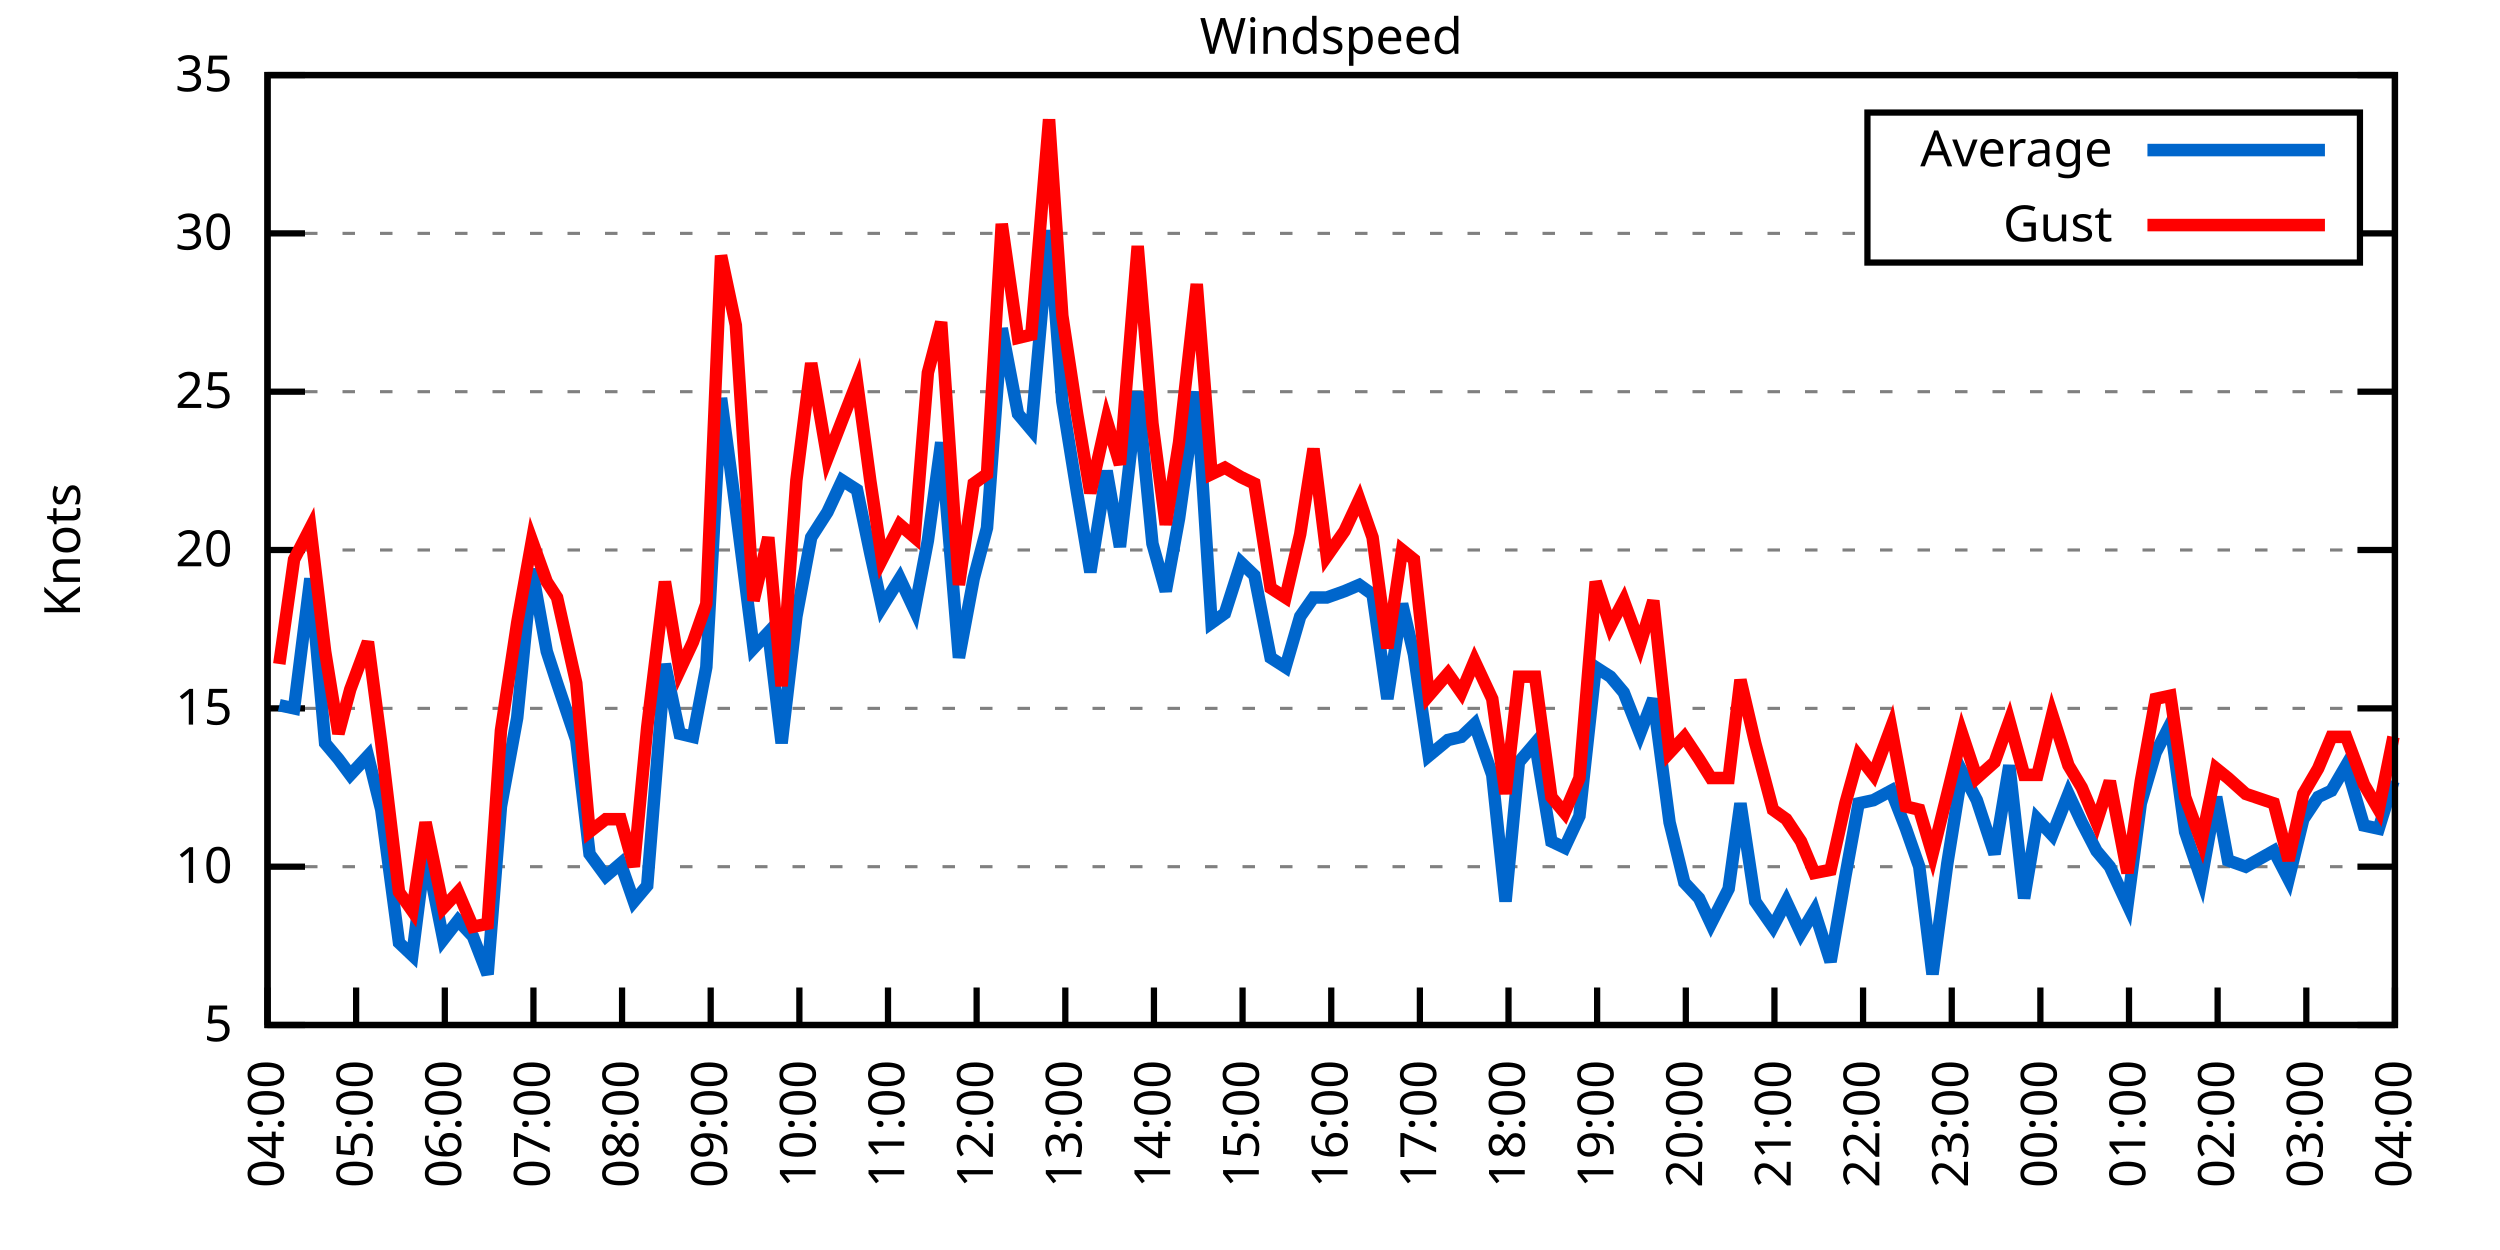
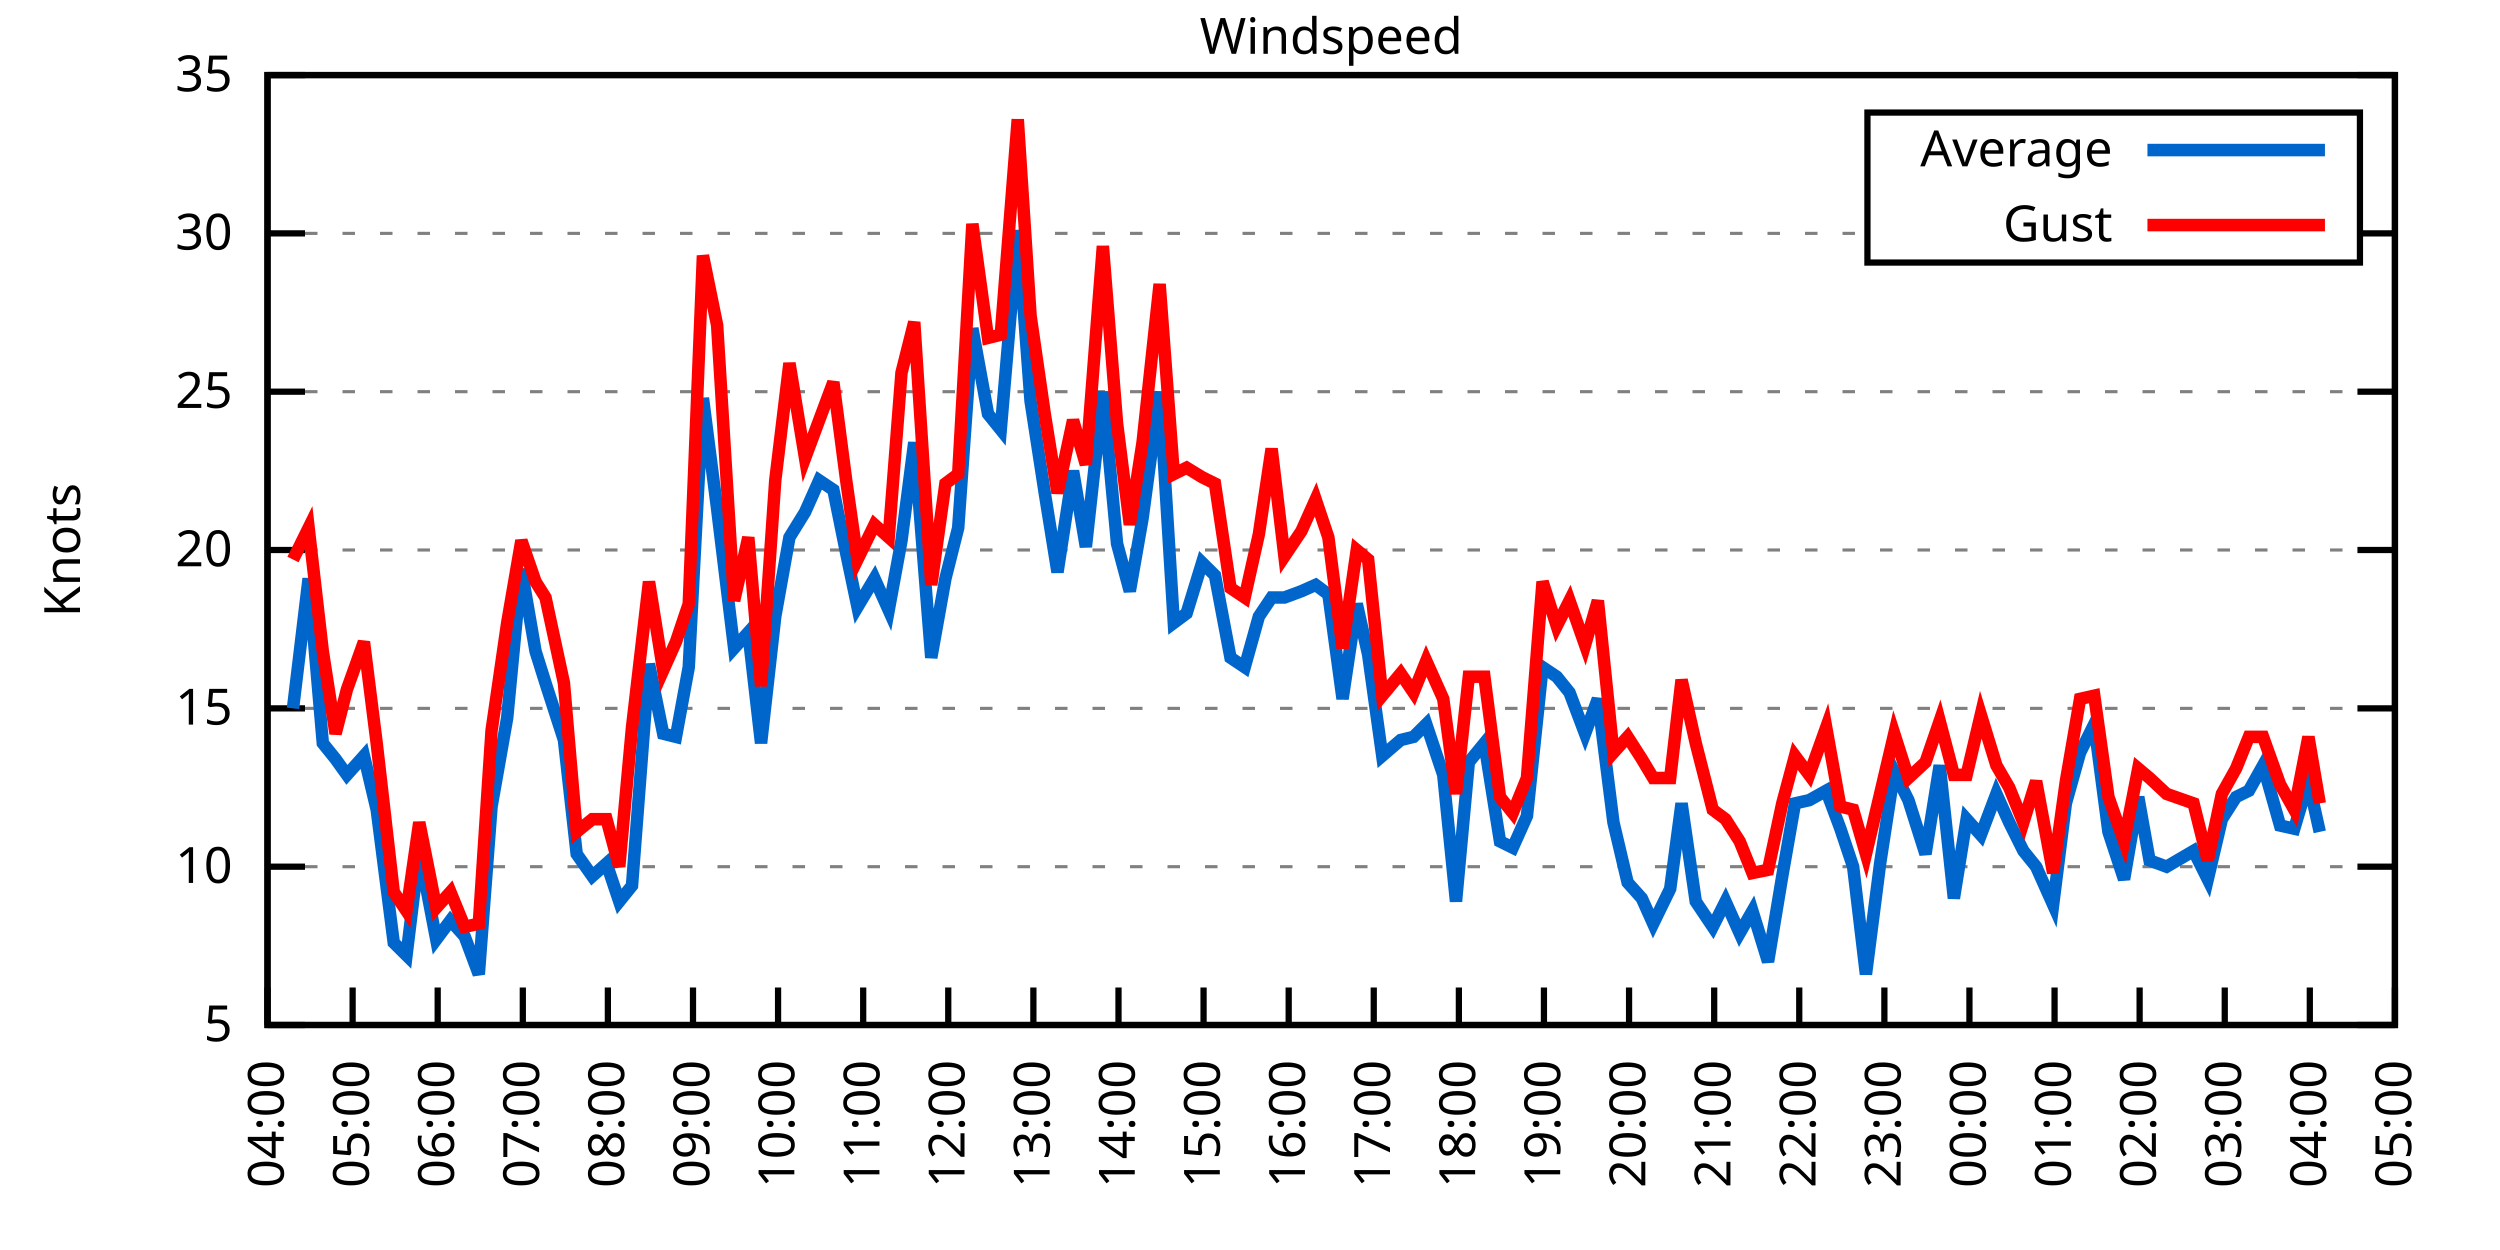
<svg xmlns="http://www.w3.org/2000/svg" xmlns:xlink="http://www.w3.org/1999/xlink" width="400" height="200" viewBox="0 0 400 200">
  <g id="gnuplot_canvas">
    <rect x="0" y="0" width="400" height="200" fill="none" />
    <defs>
      <circle id="gpDot" r="0.5" stroke-width="0.5" stroke="currentColor" />
      <path id="gpPt0" stroke-width="0.333" stroke="currentColor" d="M-1,0 h2 M0,-1 v2" />
      <path id="gpPt1" stroke-width="0.333" stroke="currentColor" d="M-1,-1 L1,1 M1,-1 L-1,1" />
      <path id="gpPt2" stroke-width="0.333" stroke="currentColor" d="M-1,0 L1,0 M0,-1 L0,1 M-1,-1 L1,1 M-1,1 L1,-1" />
      <rect id="gpPt3" stroke-width="0.333" stroke="currentColor" x="-1" y="-1" width="2" height="2" />
      <rect id="gpPt4" stroke-width="0.333" stroke="currentColor" fill="currentColor" x="-1" y="-1" width="2" height="2" />
      <circle id="gpPt5" stroke-width="0.333" stroke="currentColor" cx="0" cy="0" r="1" />
      <use xlink:href="#gpPt5" id="gpPt6" fill="currentColor" stroke="none" />
      <path id="gpPt7" stroke-width="0.333" stroke="currentColor" d="M0,-1.33 L-1.33,0.67 L1.33,0.67 z" />
      <use xlink:href="#gpPt7" id="gpPt8" fill="currentColor" stroke="none" />
      <use xlink:href="#gpPt7" id="gpPt9" stroke="currentColor" transform="rotate(180)" />
      <use xlink:href="#gpPt9" id="gpPt10" fill="currentColor" stroke="none" />
      <use xlink:href="#gpPt3" id="gpPt11" stroke="currentColor" transform="rotate(45)" />
      <use xlink:href="#gpPt11" id="gpPt12" fill="currentColor" stroke="none" />
      <path id="gpPt13" stroke-width="0.333" stroke="currentColor" d="M0,1.330 L1.265,0.411 L0.782,-1.067 L-0.782,-1.076 L-1.265,0.411 z" />
      <use xlink:href="#gpPt13" id="gpPt14" fill="currentColor" stroke="none" />
      <filter id="textbox" filterUnits="objectBoundingBox" x="0" y="0" height="1" width="1">
        <feFlood flood-color="white" flood-opacity="1" result="bgnd" />
        <feComposite in="SourceGraphic" in2="bgnd" operator="atop" />
      </filter>
      <filter id="greybox" filterUnits="objectBoundingBox" x="0" y="0" height="1" width="1">
        <feFlood flood-color="lightgrey" flood-opacity="1" result="grey" />
        <feComposite in="SourceGraphic" in2="grey" operator="atop" />
      </filter>
    </defs>
    <g fill="none" color="white" stroke="currentColor" stroke-width="1.00" stroke-linecap="butt" stroke-linejoin="miter">
</g>
    <g fill="none" color="black" stroke="currentColor" stroke-width="1.00" stroke-linecap="butt" stroke-linejoin="miter">
      <g stroke="none" shape-rendering="crispEdges">
        <polygon fill="rgb(255, 255, 255)" points="42.80,164.00 383.18,164.00 383.18,12.02 42.80,12.02 " />
      </g>
    </g>
    <g fill="none" color="black" stroke="currentColor" stroke-width="1.00" stroke-linecap="butt" stroke-linejoin="miter">
</g>
    <g fill="none" color="black" stroke="black" stroke-width="0.50" stroke-linecap="butt" stroke-linejoin="miter">
</g>
    <g fill="none" color="gray" stroke="currentColor" stroke-width="0.50" stroke-linecap="butt" stroke-linejoin="miter">
      <path stroke="gray" stroke-dasharray="2,4" class="gridline" d="M42.80,164.00 L383.19,164.00  " />
    </g>
    <g fill="none" color="gray" stroke="gray" stroke-width="1.00" stroke-linecap="butt" stroke-linejoin="miter">
</g>
    <g fill="none" color="black" stroke="currentColor" stroke-width="1.00" stroke-linecap="butt" stroke-linejoin="miter">
      <path stroke="black" d="M42.80,164.00 L48.80,164.00 M383.19,164.00 L377.19,164.00  " />
      <g transform="translate(37.20,166.60)" stroke="none" fill="black" font-family="Sans" font-size="8.00" text-anchor="end">
        <text>
          <tspan font-family="Sans"> 5</tspan>
        </text>
      </g>
    </g>
    <g fill="none" color="black" stroke="currentColor" stroke-width="1.00" stroke-linecap="butt" stroke-linejoin="miter">
</g>
    <g fill="none" color="black" stroke="black" stroke-width="0.50" stroke-linecap="butt" stroke-linejoin="miter">
</g>
    <g fill="none" color="gray" stroke="currentColor" stroke-width="0.50" stroke-linecap="butt" stroke-linejoin="miter">
      <path stroke="gray" stroke-dasharray="2,4" class="gridline" d="M42.80,138.67 L383.19,138.67  " />
    </g>
    <g fill="none" color="gray" stroke="gray" stroke-width="1.00" stroke-linecap="butt" stroke-linejoin="miter">
</g>
    <g fill="none" color="black" stroke="currentColor" stroke-width="1.00" stroke-linecap="butt" stroke-linejoin="miter">
      <path stroke="black" d="M42.80,138.67 L48.80,138.67 M383.19,138.67 L377.19,138.67  " />
      <g transform="translate(37.20,141.27)" stroke="none" fill="black" font-family="Sans" font-size="8.00" text-anchor="end">
        <text>
          <tspan font-family="Sans"> 10</tspan>
        </text>
      </g>
    </g>
    <g fill="none" color="black" stroke="currentColor" stroke-width="1.00" stroke-linecap="butt" stroke-linejoin="miter">
</g>
    <g fill="none" color="black" stroke="black" stroke-width="0.50" stroke-linecap="butt" stroke-linejoin="miter">
</g>
    <g fill="none" color="gray" stroke="currentColor" stroke-width="0.50" stroke-linecap="butt" stroke-linejoin="miter">
      <path stroke="gray" stroke-dasharray="2,4" class="gridline" d="M42.80,113.34 L383.19,113.34  " />
    </g>
    <g fill="none" color="gray" stroke="gray" stroke-width="1.00" stroke-linecap="butt" stroke-linejoin="miter">
</g>
    <g fill="none" color="black" stroke="currentColor" stroke-width="1.00" stroke-linecap="butt" stroke-linejoin="miter">
      <path stroke="black" d="M42.80,113.34 L48.80,113.34 M383.19,113.34 L377.19,113.34  " />
      <g transform="translate(37.20,115.94)" stroke="none" fill="black" font-family="Sans" font-size="8.00" text-anchor="end">
        <text>
          <tspan font-family="Sans"> 15</tspan>
        </text>
      </g>
    </g>
    <g fill="none" color="black" stroke="currentColor" stroke-width="1.00" stroke-linecap="butt" stroke-linejoin="miter">
</g>
    <g fill="none" color="black" stroke="black" stroke-width="0.50" stroke-linecap="butt" stroke-linejoin="miter">
</g>
    <g fill="none" color="gray" stroke="currentColor" stroke-width="0.50" stroke-linecap="butt" stroke-linejoin="miter">
      <path stroke="gray" stroke-dasharray="2,4" class="gridline" d="M42.80,88.00 L383.19,88.00  " />
    </g>
    <g fill="none" color="gray" stroke="gray" stroke-width="1.00" stroke-linecap="butt" stroke-linejoin="miter">
</g>
    <g fill="none" color="black" stroke="currentColor" stroke-width="1.00" stroke-linecap="butt" stroke-linejoin="miter">
      <path stroke="black" d="M42.80,88.00 L48.80,88.00 M383.19,88.00 L377.19,88.00  " />
      <g transform="translate(37.20,90.60)" stroke="none" fill="black" font-family="Sans" font-size="8.00" text-anchor="end">
        <text>
          <tspan font-family="Sans"> 20</tspan>
        </text>
      </g>
    </g>
    <g fill="none" color="black" stroke="currentColor" stroke-width="1.00" stroke-linecap="butt" stroke-linejoin="miter">
</g>
    <g fill="none" color="black" stroke="black" stroke-width="0.50" stroke-linecap="butt" stroke-linejoin="miter">
</g>
    <g fill="none" color="gray" stroke="currentColor" stroke-width="0.50" stroke-linecap="butt" stroke-linejoin="miter">
      <path stroke="gray" stroke-dasharray="2,4" class="gridline" d="M42.80,62.67 L383.19,62.67  " />
    </g>
    <g fill="none" color="gray" stroke="gray" stroke-width="1.00" stroke-linecap="butt" stroke-linejoin="miter">
</g>
    <g fill="none" color="black" stroke="currentColor" stroke-width="1.00" stroke-linecap="butt" stroke-linejoin="miter">
      <path stroke="black" d="M42.80,62.67 L48.80,62.67 M383.19,62.67 L377.19,62.67  " />
      <g transform="translate(37.20,65.27)" stroke="none" fill="black" font-family="Sans" font-size="8.00" text-anchor="end">
        <text>
          <tspan font-family="Sans"> 25</tspan>
        </text>
      </g>
    </g>
    <g fill="none" color="black" stroke="currentColor" stroke-width="1.00" stroke-linecap="butt" stroke-linejoin="miter">
</g>
    <g fill="none" color="black" stroke="black" stroke-width="0.50" stroke-linecap="butt" stroke-linejoin="miter">
</g>
    <g fill="none" color="gray" stroke="currentColor" stroke-width="0.50" stroke-linecap="butt" stroke-linejoin="miter">
      <path stroke="gray" stroke-dasharray="2,4" class="gridline" d="M42.80,37.34 L298.79,37.34 M377.59,37.34 L383.19,37.34  " />
    </g>
    <g fill="none" color="gray" stroke="gray" stroke-width="1.00" stroke-linecap="butt" stroke-linejoin="miter">
</g>
    <g fill="none" color="black" stroke="currentColor" stroke-width="1.00" stroke-linecap="butt" stroke-linejoin="miter">
      <path stroke="black" d="M42.80,37.34 L48.80,37.34 M383.19,37.34 L377.19,37.34  " />
      <g transform="translate(37.20,39.94)" stroke="none" fill="black" font-family="Sans" font-size="8.00" text-anchor="end">
        <text>
          <tspan font-family="Sans"> 30</tspan>
        </text>
      </g>
    </g>
    <g fill="none" color="black" stroke="currentColor" stroke-width="1.00" stroke-linecap="butt" stroke-linejoin="miter">
</g>
    <g fill="none" color="black" stroke="black" stroke-width="0.50" stroke-linecap="butt" stroke-linejoin="miter">
</g>
    <g fill="none" color="gray" stroke="currentColor" stroke-width="0.50" stroke-linecap="butt" stroke-linejoin="miter">
      <path stroke="gray" stroke-dasharray="2,4" class="gridline" d="M42.80,12.01 L383.19,12.01  " />
    </g>
    <g fill="none" color="gray" stroke="gray" stroke-width="1.00" stroke-linecap="butt" stroke-linejoin="miter">
</g>
    <g fill="none" color="black" stroke="currentColor" stroke-width="1.00" stroke-linecap="butt" stroke-linejoin="miter">
      <path stroke="black" d="M42.80,12.01 L48.80,12.01 M383.19,12.01 L377.19,12.01  " />
      <g transform="translate(37.20,14.61)" stroke="none" fill="black" font-family="Sans" font-size="8.00" text-anchor="end">
        <text>
          <tspan font-family="Sans"> 35</tspan>
        </text>
      </g>
    </g>
    <g fill="none" color="black" stroke="currentColor" stroke-width="1.00" stroke-linecap="butt" stroke-linejoin="miter">
      <path stroke="black" d="M42.80,164.00 L42.80,158.00  " />
      <g transform="translate(45.40,169.60) rotate(270.00)" stroke="none" fill="black" font-family="Sans" font-size="8.00" text-anchor="end">
        <text>
          <tspan font-family="Sans">04:00</tspan>
        </text>
      </g>
    </g>
    <g fill="none" color="black" stroke="currentColor" stroke-width="1.00" stroke-linecap="butt" stroke-linejoin="miter">
-       <path stroke="black" d="M56.98,164.00 L56.98,158.00  " />
-       <g transform="translate(59.58,169.60) rotate(270.00)" stroke="none" fill="black" font-family="Sans" font-size="8.00" text-anchor="end">
+       <path stroke="black" d="M56.42,164.00 L56.42,158.00  " />
+       <g transform="translate(59.02,169.60) rotate(270.00)" stroke="none" fill="black" font-family="Sans" font-size="8.00" text-anchor="end">
        <text>
          <tspan font-family="Sans">05:00</tspan>
        </text>
      </g>
    </g>
    <g fill="none" color="black" stroke="currentColor" stroke-width="1.00" stroke-linecap="butt" stroke-linejoin="miter">
-       <path stroke="black" d="M71.17,164.00 L71.17,158.00  " />
-       <g transform="translate(73.77,169.60) rotate(270.00)" stroke="none" fill="black" font-family="Sans" font-size="8.00" text-anchor="end">
+       <path stroke="black" d="M70.03,164.00 L70.03,158.00  " />
+       <g transform="translate(72.63,169.60) rotate(270.00)" stroke="none" fill="black" font-family="Sans" font-size="8.00" text-anchor="end">
        <text>
          <tspan font-family="Sans">06:00</tspan>
        </text>
      </g>
    </g>
    <g fill="none" color="black" stroke="currentColor" stroke-width="1.00" stroke-linecap="butt" stroke-linejoin="miter">
-       <path stroke="black" d="M85.35,164.00 L85.35,158.00  " />
-       <g transform="translate(87.95,169.60) rotate(270.00)" stroke="none" fill="black" font-family="Sans" font-size="8.00" text-anchor="end">
+       <path stroke="black" d="M83.65,164.00 L83.65,158.00  " />
+       <g transform="translate(86.25,169.60) rotate(270.00)" stroke="none" fill="black" font-family="Sans" font-size="8.00" text-anchor="end">
        <text>
          <tspan font-family="Sans">07:00</tspan>
        </text>
      </g>
    </g>
    <g fill="none" color="black" stroke="currentColor" stroke-width="1.00" stroke-linecap="butt" stroke-linejoin="miter">
-       <path stroke="black" d="M99.53,164.00 L99.53,158.00  " />
-       <g transform="translate(102.13,169.60) rotate(270.00)" stroke="none" fill="black" font-family="Sans" font-size="8.00" text-anchor="end">
+       <path stroke="black" d="M97.26,164.00 L97.26,158.00  " />
+       <g transform="translate(99.86,169.60) rotate(270.00)" stroke="none" fill="black" font-family="Sans" font-size="8.00" text-anchor="end">
        <text>
          <tspan font-family="Sans">08:00</tspan>
        </text>
      </g>
    </g>
    <g fill="none" color="black" stroke="currentColor" stroke-width="1.00" stroke-linecap="butt" stroke-linejoin="miter">
-       <path stroke="black" d="M113.71,164.00 L113.71,158.00  " />
-       <g transform="translate(116.31,169.60) rotate(270.00)" stroke="none" fill="black" font-family="Sans" font-size="8.00" text-anchor="end">
+       <path stroke="black" d="M110.88,164.00 L110.88,158.00  " />
+       <g transform="translate(113.48,169.60) rotate(270.00)" stroke="none" fill="black" font-family="Sans" font-size="8.00" text-anchor="end">
        <text>
          <tspan font-family="Sans">09:00</tspan>
        </text>
      </g>
    </g>
    <g fill="none" color="black" stroke="currentColor" stroke-width="1.00" stroke-linecap="butt" stroke-linejoin="miter">
-       <path stroke="black" d="M127.90,164.00 L127.90,158.00  " />
-       <g transform="translate(130.50,169.60) rotate(270.00)" stroke="none" fill="black" font-family="Sans" font-size="8.00" text-anchor="end">
+       <path stroke="black" d="M124.49,164.00 L124.49,158.00  " />
+       <g transform="translate(127.09,169.60) rotate(270.00)" stroke="none" fill="black" font-family="Sans" font-size="8.00" text-anchor="end">
        <text>
          <tspan font-family="Sans">10:00</tspan>
        </text>
      </g>
    </g>
    <g fill="none" color="black" stroke="currentColor" stroke-width="1.00" stroke-linecap="butt" stroke-linejoin="miter">
-       <path stroke="black" d="M142.08,164.00 L142.08,158.00  " />
-       <g transform="translate(144.68,169.60) rotate(270.00)" stroke="none" fill="black" font-family="Sans" font-size="8.00" text-anchor="end">
+       <path stroke="black" d="M138.11,164.00 L138.11,158.00  " />
+       <g transform="translate(140.71,169.60) rotate(270.00)" stroke="none" fill="black" font-family="Sans" font-size="8.00" text-anchor="end">
        <text>
          <tspan font-family="Sans">11:00</tspan>
        </text>
      </g>
    </g>
    <g fill="none" color="black" stroke="currentColor" stroke-width="1.00" stroke-linecap="butt" stroke-linejoin="miter">
-       <path stroke="black" d="M156.26,164.00 L156.26,158.00  " />
-       <g transform="translate(158.86,169.60) rotate(270.00)" stroke="none" fill="black" font-family="Sans" font-size="8.00" text-anchor="end">
+       <path stroke="black" d="M151.72,164.00 L151.72,158.00  " />
+       <g transform="translate(154.32,169.60) rotate(270.00)" stroke="none" fill="black" font-family="Sans" font-size="8.00" text-anchor="end">
        <text>
          <tspan font-family="Sans">12:00</tspan>
        </text>
      </g>
    </g>
    <g fill="none" color="black" stroke="currentColor" stroke-width="1.00" stroke-linecap="butt" stroke-linejoin="miter">
-       <path stroke="black" d="M170.45,164.00 L170.45,158.00  " />
-       <g transform="translate(173.05,169.60) rotate(270.00)" stroke="none" fill="black" font-family="Sans" font-size="8.00" text-anchor="end">
+       <path stroke="black" d="M165.34,164.00 L165.34,158.00  " />
+       <g transform="translate(167.94,169.60) rotate(270.00)" stroke="none" fill="black" font-family="Sans" font-size="8.00" text-anchor="end">
        <text>
          <tspan font-family="Sans">13:00</tspan>
        </text>
      </g>
    </g>
    <g fill="none" color="black" stroke="currentColor" stroke-width="1.00" stroke-linecap="butt" stroke-linejoin="miter">
-       <path stroke="black" d="M184.63,164.00 L184.63,158.00  " />
-       <g transform="translate(187.23,169.60) rotate(270.00)" stroke="none" fill="black" font-family="Sans" font-size="8.00" text-anchor="end">
+       <path stroke="black" d="M178.96,164.00 L178.96,158.00  " />
+       <g transform="translate(181.56,169.60) rotate(270.00)" stroke="none" fill="black" font-family="Sans" font-size="8.00" text-anchor="end">
        <text>
          <tspan font-family="Sans">14:00</tspan>
        </text>
      </g>
    </g>
    <g fill="none" color="black" stroke="currentColor" stroke-width="1.00" stroke-linecap="butt" stroke-linejoin="miter">
-       <path stroke="black" d="M198.81,164.00 L198.81,158.00  " />
-       <g transform="translate(201.41,169.60) rotate(270.00)" stroke="none" fill="black" font-family="Sans" font-size="8.00" text-anchor="end">
+       <path stroke="black" d="M192.57,164.00 L192.57,158.00  " />
+       <g transform="translate(195.17,169.60) rotate(270.00)" stroke="none" fill="black" font-family="Sans" font-size="8.00" text-anchor="end">
        <text>
          <tspan font-family="Sans">15:00</tspan>
        </text>
      </g>
    </g>
    <g fill="none" color="black" stroke="currentColor" stroke-width="1.00" stroke-linecap="butt" stroke-linejoin="miter">
-       <path stroke="black" d="M213.00,164.00 L213.00,158.00  " />
-       <g transform="translate(215.60,169.60) rotate(270.00)" stroke="none" fill="black" font-family="Sans" font-size="8.00" text-anchor="end">
+       <path stroke="black" d="M206.19,164.00 L206.19,158.00  " />
+       <g transform="translate(208.79,169.60) rotate(270.00)" stroke="none" fill="black" font-family="Sans" font-size="8.00" text-anchor="end">
        <text>
          <tspan font-family="Sans">16:00</tspan>
        </text>
      </g>
    </g>
    <g fill="none" color="black" stroke="currentColor" stroke-width="1.00" stroke-linecap="butt" stroke-linejoin="miter">
-       <path stroke="black" d="M227.18,164.00 L227.18,158.00  " />
-       <g transform="translate(229.78,169.60) rotate(270.00)" stroke="none" fill="black" font-family="Sans" font-size="8.00" text-anchor="end">
+       <path stroke="black" d="M219.80,164.00 L219.80,158.00  " />
+       <g transform="translate(222.40,169.60) rotate(270.00)" stroke="none" fill="black" font-family="Sans" font-size="8.00" text-anchor="end">
        <text>
          <tspan font-family="Sans">17:00</tspan>
        </text>
      </g>
    </g>
    <g fill="none" color="black" stroke="currentColor" stroke-width="1.00" stroke-linecap="butt" stroke-linejoin="miter">
-       <path stroke="black" d="M241.36,164.00 L241.36,158.00  " />
-       <g transform="translate(243.96,169.60) rotate(270.00)" stroke="none" fill="black" font-family="Sans" font-size="8.00" text-anchor="end">
+       <path stroke="black" d="M233.42,164.00 L233.42,158.00  " />
+       <g transform="translate(236.02,169.60) rotate(270.00)" stroke="none" fill="black" font-family="Sans" font-size="8.00" text-anchor="end">
        <text>
          <tspan font-family="Sans">18:00</tspan>
        </text>
      </g>
    </g>
    <g fill="none" color="black" stroke="currentColor" stroke-width="1.00" stroke-linecap="butt" stroke-linejoin="miter">
-       <path stroke="black" d="M255.54,164.00 L255.54,158.00  " />
-       <g transform="translate(258.14,169.60) rotate(270.00)" stroke="none" fill="black" font-family="Sans" font-size="8.00" text-anchor="end">
+       <path stroke="black" d="M247.03,164.00 L247.03,158.00  " />
+       <g transform="translate(249.63,169.60) rotate(270.00)" stroke="none" fill="black" font-family="Sans" font-size="8.00" text-anchor="end">
        <text>
          <tspan font-family="Sans">19:00</tspan>
        </text>
      </g>
    </g>
    <g fill="none" color="black" stroke="currentColor" stroke-width="1.00" stroke-linecap="butt" stroke-linejoin="miter">
-       <path stroke="black" d="M269.73,164.00 L269.73,158.00  " />
-       <g transform="translate(272.33,169.60) rotate(270.00)" stroke="none" fill="black" font-family="Sans" font-size="8.00" text-anchor="end">
+       <path stroke="black" d="M260.65,164.00 L260.65,158.00  " />
+       <g transform="translate(263.25,169.60) rotate(270.00)" stroke="none" fill="black" font-family="Sans" font-size="8.00" text-anchor="end">
        <text>
          <tspan font-family="Sans">20:00</tspan>
        </text>
      </g>
    </g>
    <g fill="none" color="black" stroke="currentColor" stroke-width="1.00" stroke-linecap="butt" stroke-linejoin="miter">
-       <path stroke="black" d="M283.91,164.00 L283.91,158.00  " />
-       <g transform="translate(286.51,169.60) rotate(270.00)" stroke="none" fill="black" font-family="Sans" font-size="8.00" text-anchor="end">
+       <path stroke="black" d="M274.27,164.00 L274.27,158.00  " />
+       <g transform="translate(276.87,169.60) rotate(270.00)" stroke="none" fill="black" font-family="Sans" font-size="8.00" text-anchor="end">
        <text>
          <tspan font-family="Sans">21:00</tspan>
        </text>
      </g>
    </g>
    <g fill="none" color="black" stroke="currentColor" stroke-width="1.00" stroke-linecap="butt" stroke-linejoin="miter">
-       <path stroke="black" d="M298.09,164.00 L298.09,158.00  " />
-       <g transform="translate(300.69,169.60) rotate(270.00)" stroke="none" fill="black" font-family="Sans" font-size="8.00" text-anchor="end">
+       <path stroke="black" d="M287.88,164.00 L287.88,158.00  " />
+       <g transform="translate(290.48,169.60) rotate(270.00)" stroke="none" fill="black" font-family="Sans" font-size="8.00" text-anchor="end">
        <text>
          <tspan font-family="Sans">22:00</tspan>
        </text>
      </g>
    </g>
    <g fill="none" color="black" stroke="currentColor" stroke-width="1.00" stroke-linecap="butt" stroke-linejoin="miter">
-       <path stroke="black" d="M312.28,164.00 L312.28,158.00  " />
-       <g transform="translate(314.88,169.60) rotate(270.00)" stroke="none" fill="black" font-family="Sans" font-size="8.00" text-anchor="end">
+       <path stroke="black" d="M301.50,164.00 L301.50,158.00  " />
+       <g transform="translate(304.10,169.60) rotate(270.00)" stroke="none" fill="black" font-family="Sans" font-size="8.00" text-anchor="end">
        <text>
          <tspan font-family="Sans">23:00</tspan>
        </text>
      </g>
    </g>
    <g fill="none" color="black" stroke="currentColor" stroke-width="1.00" stroke-linecap="butt" stroke-linejoin="miter">
-       <path stroke="black" d="M326.46,164.00 L326.46,158.00  " />
-       <g transform="translate(329.06,169.60) rotate(270.00)" stroke="none" fill="black" font-family="Sans" font-size="8.00" text-anchor="end">
+       <path stroke="black" d="M315.11,164.00 L315.11,158.00  " />
+       <g transform="translate(317.71,169.60) rotate(270.00)" stroke="none" fill="black" font-family="Sans" font-size="8.00" text-anchor="end">
        <text>
          <tspan font-family="Sans">00:00</tspan>
        </text>
      </g>
    </g>
    <g fill="none" color="black" stroke="currentColor" stroke-width="1.00" stroke-linecap="butt" stroke-linejoin="miter">
-       <path stroke="black" d="M340.64,164.00 L340.64,158.00  " />
-       <g transform="translate(343.24,169.60) rotate(270.00)" stroke="none" fill="black" font-family="Sans" font-size="8.00" text-anchor="end">
+       <path stroke="black" d="M328.73,164.00 L328.73,158.00  " />
+       <g transform="translate(331.33,169.60) rotate(270.00)" stroke="none" fill="black" font-family="Sans" font-size="8.00" text-anchor="end">
        <text>
          <tspan font-family="Sans">01:00</tspan>
        </text>
      </g>
    </g>
    <g fill="none" color="black" stroke="currentColor" stroke-width="1.00" stroke-linecap="butt" stroke-linejoin="miter">
-       <path stroke="black" d="M354.82,164.00 L354.82,158.00  " />
-       <g transform="translate(357.42,169.60) rotate(270.00)" stroke="none" fill="black" font-family="Sans" font-size="8.00" text-anchor="end">
+       <path stroke="black" d="M342.34,164.00 L342.34,158.00  " />
+       <g transform="translate(344.94,169.60) rotate(270.00)" stroke="none" fill="black" font-family="Sans" font-size="8.00" text-anchor="end">
        <text>
          <tspan font-family="Sans">02:00</tspan>
        </text>
      </g>
    </g>
    <g fill="none" color="black" stroke="currentColor" stroke-width="1.00" stroke-linecap="butt" stroke-linejoin="miter">
-       <path stroke="black" d="M369.01,164.00 L369.01,158.00  " />
-       <g transform="translate(371.61,169.60) rotate(270.00)" stroke="none" fill="black" font-family="Sans" font-size="8.00" text-anchor="end">
+       <path stroke="black" d="M355.96,164.00 L355.96,158.00  " />
+       <g transform="translate(358.56,169.60) rotate(270.00)" stroke="none" fill="black" font-family="Sans" font-size="8.00" text-anchor="end">
        <text>
          <tspan font-family="Sans">03:00</tspan>
+         </text>
+       </g>
+     </g>
+     <g fill="none" color="black" stroke="currentColor" stroke-width="1.00" stroke-linecap="butt" stroke-linejoin="miter">
+       <path stroke="black" d="M369.57,164.00 L369.57,158.00  " />
+       <g transform="translate(372.17,169.60) rotate(270.00)" stroke="none" fill="black" font-family="Sans" font-size="8.00" text-anchor="end">
+         <text>
+           <tspan font-family="Sans">04:00</tspan>
        </text>
      </g>
    </g>
    <g fill="none" color="black" stroke="currentColor" stroke-width="1.00" stroke-linecap="butt" stroke-linejoin="miter">
      <path stroke="black" d="M383.19,164.00 L383.19,158.00  " />
      <g transform="translate(385.79,169.60) rotate(270.00)" stroke="none" fill="black" font-family="Sans" font-size="8.00" text-anchor="end">
        <text>
-           <tspan font-family="Sans">04:00</tspan>
+           <tspan font-family="Sans">05:00</tspan>
        </text>
      </g>
    </g>
    <g fill="none" color="black" stroke="currentColor" stroke-width="1.00" stroke-linecap="butt" stroke-linejoin="miter">
</g>
    <g fill="none" color="black" stroke="currentColor" stroke-width="1.00" stroke-linecap="butt" stroke-linejoin="miter">
      <path stroke="black" d="M42.80,12.01 L42.80,164.00 L383.19,164.00 L383.19,12.01 L42.80,12.01 Z  " />
    </g>
    <g fill="none" color="black" stroke="currentColor" stroke-width="1.00" stroke-linecap="butt" stroke-linejoin="miter">
</g>
    <g fill="none" color="black" stroke="currentColor" stroke-width="1.00" stroke-linecap="butt" stroke-linejoin="miter">
      <path stroke="black" d="M298.79,42.01 L298.79,18.01 L377.59,18.01 L377.59,42.01 L298.79,42.01 Z  " />
    </g>
    <g id="Windspeed_plot_1">
      <g fill="none" color="white" stroke="black" stroke-width="2.00" stroke-linecap="butt" stroke-linejoin="miter">
</g>
      <g fill="none" color="black" stroke="currentColor" stroke-width="2.00" stroke-linecap="butt" stroke-linejoin="miter">
        <g transform="translate(337.99,26.61)" stroke="none" fill="black" font-family="Sans" font-size="8.00" text-anchor="end">
          <text>
            <tspan font-family="Sans">Average</tspan>
          </text>
        </g>
      </g>
      <g fill="none" color="black" stroke="currentColor" stroke-width="2.00" stroke-linecap="butt" stroke-linejoin="miter">
-         <path stroke="rgb(  0, 102, 204)" d="M343.59,24.01 L371.99,24.01 M44.69,112.83 L47.05,113.34 L49.66,92.56 L52.02,118.91 L54.15,121.44 L56.04,123.98   L58.87,120.94 L61.00,129.55 L63.84,150.83 L65.97,152.85 L68.09,136.14 L70.93,150.32 L73.29,147.28 L75.66,149.81   L78.02,155.89 L80.15,129.04 L82.75,114.86 L85.11,91.04 L87.48,104.22 L89.13,109.28 L92.20,118.40 L94.33,136.64   L96.93,140.19 L99.30,138.16 L101.42,144.24 L103.55,141.71 L106.39,106.24 L108.75,117.39 L110.88,117.90 L113.01,106.75   L115.37,63.69 L117.73,81.42 L120.57,103.71 L122.93,101.18 L125.06,118.91 L127.42,98.64 L129.79,85.98 L132.39,81.93   L134.75,76.86 L137.12,78.38 L139.24,88.51 L141.13,97.12 L143.97,92.56 L146.34,97.63 L148.46,86.49 L150.59,70.78   L153.43,105.23 L155.79,92.56 L157.92,84.46 L160.28,52.54 L162.88,66.22 L165.01,68.75 L167.85,36.84 L169.97,64.19   L172.34,78.89 L174.46,91.55 L177.06,75.34 L179.19,87.50 L182.03,62.67 L184.39,86.99 L186.52,94.59 L188.65,82.94   L191.48,62.67 L193.85,99.66 L195.98,98.14 L198.58,90.03 L200.70,92.06 L203.30,105.23 L205.67,106.75 L208.03,98.64   L210.16,95.60 L212.29,95.60 L215.12,94.59 L217.49,93.58 L219.61,95.10 L221.98,111.82 L224.34,96.62 L226.23,104.72   L228.60,120.94 L231.67,118.40 L233.80,117.90 L235.92,115.87 L238.76,123.98 L240.89,144.24 L243.02,121.95 L245.62,118.91   L248.22,134.62 L250.34,135.63 L252.71,130.56 L255.31,106.75 L257.67,108.27 L259.80,110.80 L262.40,117.39 L264.53,111.82   L267.13,131.58 L269.49,141.20 L271.85,143.73 L273.75,147.79 L276.58,142.21 L278.47,128.54 L280.84,144.24 L283.67,148.29   L285.80,144.24 L288.16,149.31 L290.29,145.76 L292.89,153.87 L295.26,140.19 L297.38,128.54 L299.75,128.03 L302.58,126.51   L304.95,132.59 L307.08,138.67 L309.20,155.89 L311.57,138.16 L313.93,123.47 L316.29,128.03 L319.13,136.64 L321.49,122.46   L323.86,143.73 L325.99,131.07 L328.35,133.60 L330.95,127.02 L333.08,131.58 L335.44,136.14 L337.57,138.67 L340.40,144.75   L342.53,128.54 L344.90,120.43 L347.26,115.87 L349.62,133.10 L352.22,140.69 L354.59,127.52 L356.48,137.66 L359.32,138.67   L363.81,136.14 L366.17,140.69 L368.53,131.07 L370.90,127.52 L373.03,126.51 L375.39,122.46 L378.23,132.08 L380.59,132.59   L382.95,124.99  " />
+         <path stroke="rgb(  0, 102, 204)" d="M343.59,24.01 L371.99,24.01 M46.88,113.34 L49.38,92.56 L51.65,118.91 L53.69,121.44 L55.51,123.98 L58.23,120.94   L60.27,129.55 L63.00,150.83 L65.04,152.85 L67.08,136.14 L69.80,150.32 L72.07,147.28 L74.34,149.81 L76.61,155.89   L78.65,129.04 L81.15,114.86 L83.42,91.04 L85.69,104.22 L87.28,109.28 L90.23,118.40 L92.27,136.64 L94.77,140.19   L97.04,138.16 L99.08,144.24 L101.12,141.71 L103.84,106.24 L106.11,117.39 L108.15,117.90 L110.20,106.75 L112.47,63.69   L114.74,81.42 L117.46,103.71 L119.73,101.18 L121.77,118.91 L124.04,98.64 L126.31,85.98 L128.81,81.93 L131.07,76.86   L133.34,78.38 L135.39,88.51 L137.20,97.12 L139.92,92.56 L142.19,97.63 L144.24,86.49 L146.28,70.78 L149.00,105.23   L151.27,92.56 L153.31,84.46 L155.58,52.54 L158.08,66.22 L160.12,68.75 L162.84,36.84 L164.89,64.19 L167.16,78.89   L169.20,91.55 L171.69,75.34 L173.74,87.50 L176.46,62.67 L178.73,86.99 L180.77,94.59 L182.81,82.94 L185.54,62.67   L187.81,99.66 L189.85,98.14 L192.34,90.03 L194.39,92.06 L196.88,105.23 L199.15,106.75 L201.42,98.64 L203.46,95.60   L205.51,95.60 L208.23,94.59 L210.50,93.58 L212.54,95.10 L214.81,111.82 L217.08,96.62 L218.90,104.72 L221.16,120.94   L224.11,118.40 L226.16,117.90 L228.20,115.87 L230.92,123.98 L232.96,144.24 L235.01,121.95 L237.50,118.91 L240.00,134.62   L242.04,135.63 L244.31,130.56 L246.81,106.75 L249.08,108.27 L251.12,110.80 L253.61,117.39 L255.66,111.82 L258.15,131.58   L260.42,141.20 L262.69,143.73 L264.51,147.79 L267.23,142.21 L269.05,128.54 L271.32,144.24 L274.04,148.29 L276.08,144.24   L278.35,149.31 L280.39,145.76 L282.89,153.87 L285.16,140.19 L287.20,128.54 L289.47,128.03 L292.19,126.51 L294.46,132.59   L296.50,138.67 L298.55,155.89 L300.82,138.16 L303.08,123.47 L305.35,128.03 L308.08,136.64 L310.35,122.46 L312.62,143.73   L314.66,131.07 L316.93,133.60 L319.42,127.02 L321.47,131.58 L323.74,136.14 L325.78,138.67 L328.50,144.75 L330.54,128.54   L332.81,120.43 L335.08,115.87 L337.35,133.10 L339.85,140.69 L342.12,127.52 L343.93,137.66 L346.65,138.67 L350.97,136.14   L353.24,140.69 L355.50,131.07 L357.77,127.52 L359.82,126.51 L362.09,122.46 L364.81,132.08 L367.08,132.59 L369.35,124.99   L371.16,133.10  " />
      </g>
    </g>
    <g id="Windspeed_plot_2">
      <g fill="none" color="black" stroke="currentColor" stroke-width="2.00" stroke-linecap="butt" stroke-linejoin="miter">
        <g transform="translate(337.99,38.61)" stroke="none" fill="black" font-family="Sans" font-size="8.00" text-anchor="end">
          <text>
            <tspan font-family="Sans">Gust</tspan>
          </text>
        </g>
      </g>
      <g fill="none" color="black" stroke="currentColor" stroke-width="2.00" stroke-linecap="butt" stroke-linejoin="miter">
-         <path stroke="rgb(255,   0,   0)" d="M343.59,36.01 L371.99,36.01 M44.69,106.24 L47.05,89.52 L49.66,84.46 L52.02,104.22 L54.15,117.39 L56.04,110.30   L58.87,102.70 L61.00,118.91 L63.84,142.72 L65.97,145.76 L68.09,131.58 L70.93,145.25 L73.29,142.72 L75.66,148.29   L78.02,147.79 L80.15,116.88 L82.75,99.66 L85.11,86.49 L87.48,93.07 L89.13,95.60 L92.20,109.28 L94.33,133.10   L96.93,131.07 L99.30,131.07 L101.42,138.67 L103.55,116.38 L106.39,93.07 L108.75,107.26 L110.88,102.70 L113.01,96.62   L115.37,40.89 L117.73,52.03 L120.57,96.11 L122.93,85.98 L125.06,109.79 L127.42,76.86 L129.79,58.11 L132.39,73.31   L134.75,67.23 L137.12,61.15 L139.24,76.86 L141.13,89.52 L143.97,83.95 L146.34,85.98 L148.46,59.63 L150.59,51.53   L153.43,93.58 L155.79,77.37 L157.92,75.85 L160.28,35.82 L162.88,54.06 L165.01,53.55 L167.85,19.10 L169.97,50.51   L172.34,66.22 L174.46,78.89 L177.06,67.23 L179.19,74.33 L182.03,39.37 L184.39,67.74 L186.52,83.95 L188.65,70.78   L191.48,45.45 L193.85,75.85 L195.98,74.83 L198.58,76.35 L200.70,77.37 L203.30,94.08 L205.67,95.60 L208.03,85.47   L210.16,71.79 L212.29,89.02 L215.12,84.97 L217.49,79.90 L219.61,85.98 L221.98,103.71 L224.34,88.00 L226.23,89.52   L228.60,111.31 L231.67,107.76 L233.80,110.80 L235.92,105.74 L238.76,111.82 L240.89,127.02 L243.02,108.27 L245.62,108.27   L248.22,127.52 L250.34,130.06 L252.71,124.48 L255.31,93.07 L257.67,100.16 L259.80,96.11 L262.40,103.20 L264.53,96.11   L267.13,120.43 L269.49,117.90 L271.85,121.44 L273.75,124.48 L276.58,124.48 L278.47,108.78 L280.84,118.91 L283.67,129.55   L285.80,131.07 L288.16,134.62 L290.29,139.68 L292.89,139.17 L295.26,128.54 L297.38,120.94 L299.75,123.98 L302.58,116.38   L304.95,129.04 L307.08,129.55 L309.20,136.64 L311.57,127.02 L313.93,117.39 L316.29,124.48 L319.13,121.95 L321.49,115.36   L323.86,123.98 L325.99,123.98 L328.35,114.35 L330.95,122.46 L333.08,126.00 L335.44,131.58 L337.57,124.99 L340.40,139.68   L342.53,124.99 L344.90,111.82 L347.26,111.31 L349.62,127.52 L352.22,134.62 L354.59,122.96 L356.48,124.48 L359.32,127.02   L363.81,128.54 L366.17,137.66 L368.53,127.02 L370.90,122.96 L373.03,117.90 L375.39,117.90 L378.23,125.50 L380.59,129.55   L382.95,117.90  " />
+         <path stroke="rgb(255,   0,   0)" d="M343.59,36.01 L371.99,36.01 M46.88,89.52 L49.38,84.46 L51.65,104.22 L53.69,117.39 L55.51,110.30 L58.23,102.70   L60.27,118.91 L63.00,142.72 L65.04,145.76 L67.08,131.58 L69.80,145.25 L72.07,142.72 L74.34,148.29 L76.61,147.79   L78.65,116.88 L81.15,99.66 L83.42,86.49 L85.69,93.07 L87.28,95.60 L90.23,109.28 L92.27,133.10 L94.77,131.07   L97.04,131.07 L99.08,138.67 L101.12,116.38 L103.84,93.07 L106.11,107.26 L108.15,102.70 L110.20,96.62 L112.47,40.89   L114.74,52.03 L117.46,96.11 L119.73,85.98 L121.77,109.79 L124.04,76.86 L126.31,58.11 L128.81,73.31 L131.07,67.23   L133.34,61.15 L135.39,76.86 L137.20,89.52 L139.92,83.95 L142.19,85.98 L144.24,59.63 L146.28,51.53 L149.00,93.58   L151.27,77.37 L153.31,75.85 L155.58,35.82 L158.08,54.06 L160.12,53.55 L162.84,19.10 L164.89,50.51 L167.16,66.22   L169.20,78.89 L171.69,67.23 L173.74,74.33 L176.46,39.37 L178.73,67.74 L180.77,83.95 L182.81,70.78 L185.54,45.45   L187.81,75.85 L189.85,74.83 L192.34,76.35 L194.39,77.37 L196.88,94.08 L199.15,95.60 L201.42,85.47 L203.46,71.79   L205.51,89.02 L208.23,84.97 L210.50,79.90 L212.54,85.98 L214.81,103.71 L217.08,88.00 L218.90,89.52 L221.16,111.31   L224.11,107.76 L226.16,110.80 L228.20,105.74 L230.92,111.82 L232.96,127.02 L235.01,108.27 L237.50,108.27 L240.00,127.52   L242.04,130.06 L244.31,124.48 L246.81,93.07 L249.08,100.16 L251.12,96.11 L253.61,103.20 L255.66,96.11 L258.15,120.43   L260.42,117.90 L262.69,121.44 L264.51,124.48 L267.23,124.48 L269.05,108.78 L271.32,118.91 L274.04,129.55 L276.08,131.07   L278.35,134.62 L280.39,139.68 L282.89,139.17 L285.16,128.54 L287.20,120.94 L289.47,123.98 L292.19,116.38 L294.46,129.04   L296.50,129.55 L298.55,136.64 L300.82,127.02 L303.08,117.39 L305.35,124.48 L308.08,121.95 L310.35,115.36 L312.62,123.98   L314.66,123.98 L316.93,114.35 L319.42,122.46 L321.47,126.00 L323.74,131.58 L325.78,124.99 L328.50,139.68 L330.54,124.99   L332.81,111.82 L335.08,111.31 L337.35,127.52 L339.85,134.62 L342.12,122.96 L343.93,124.48 L346.65,127.02 L350.97,128.54   L353.24,137.66 L355.50,127.02 L357.77,122.96 L359.82,117.90 L362.09,117.90 L364.81,125.50 L367.08,129.55 L369.35,117.90   L371.16,128.54  " />
      </g>
    </g>
    <g fill="none" color="black" stroke="currentColor" stroke-width="2.00" stroke-linecap="butt" stroke-linejoin="miter">
</g>
    <g fill="none" color="black" stroke="black" stroke-width="1.00" stroke-linecap="butt" stroke-linejoin="miter">
</g>
    <g fill="none" color="black" stroke="currentColor" stroke-width="1.00" stroke-linecap="butt" stroke-linejoin="miter">
      <path stroke="black" d="M42.80,12.01 L42.80,164.00 L383.19,164.00 L383.19,12.01 L42.80,12.01 Z  " />
      <g transform="translate(12.80,88.01) rotate(270.00)" stroke="none" fill="black" font-family="Sans" font-size="8.00" text-anchor="middle">
        <text>
          <tspan font-family="Sans">Knots</tspan>
        </text>
      </g>
    </g>
    <g fill="none" color="black" stroke="currentColor" stroke-width="1.00" stroke-linecap="butt" stroke-linejoin="miter">
</g>
    <g fill="none" color="black" stroke="currentColor" stroke-width="1.00" stroke-linecap="butt" stroke-linejoin="miter">
      <g transform="translate(212.99,8.61)" stroke="none" fill="black" font-family="Sans" font-size="8.00" text-anchor="middle">
        <text>
          <tspan font-family="Sans">Windspeed</tspan>
        </text>
      </g>
    </g>
    <g fill="none" color="black" stroke="currentColor" stroke-width="1.00" stroke-linecap="butt" stroke-linejoin="miter">
</g>
  </g>
</svg>
